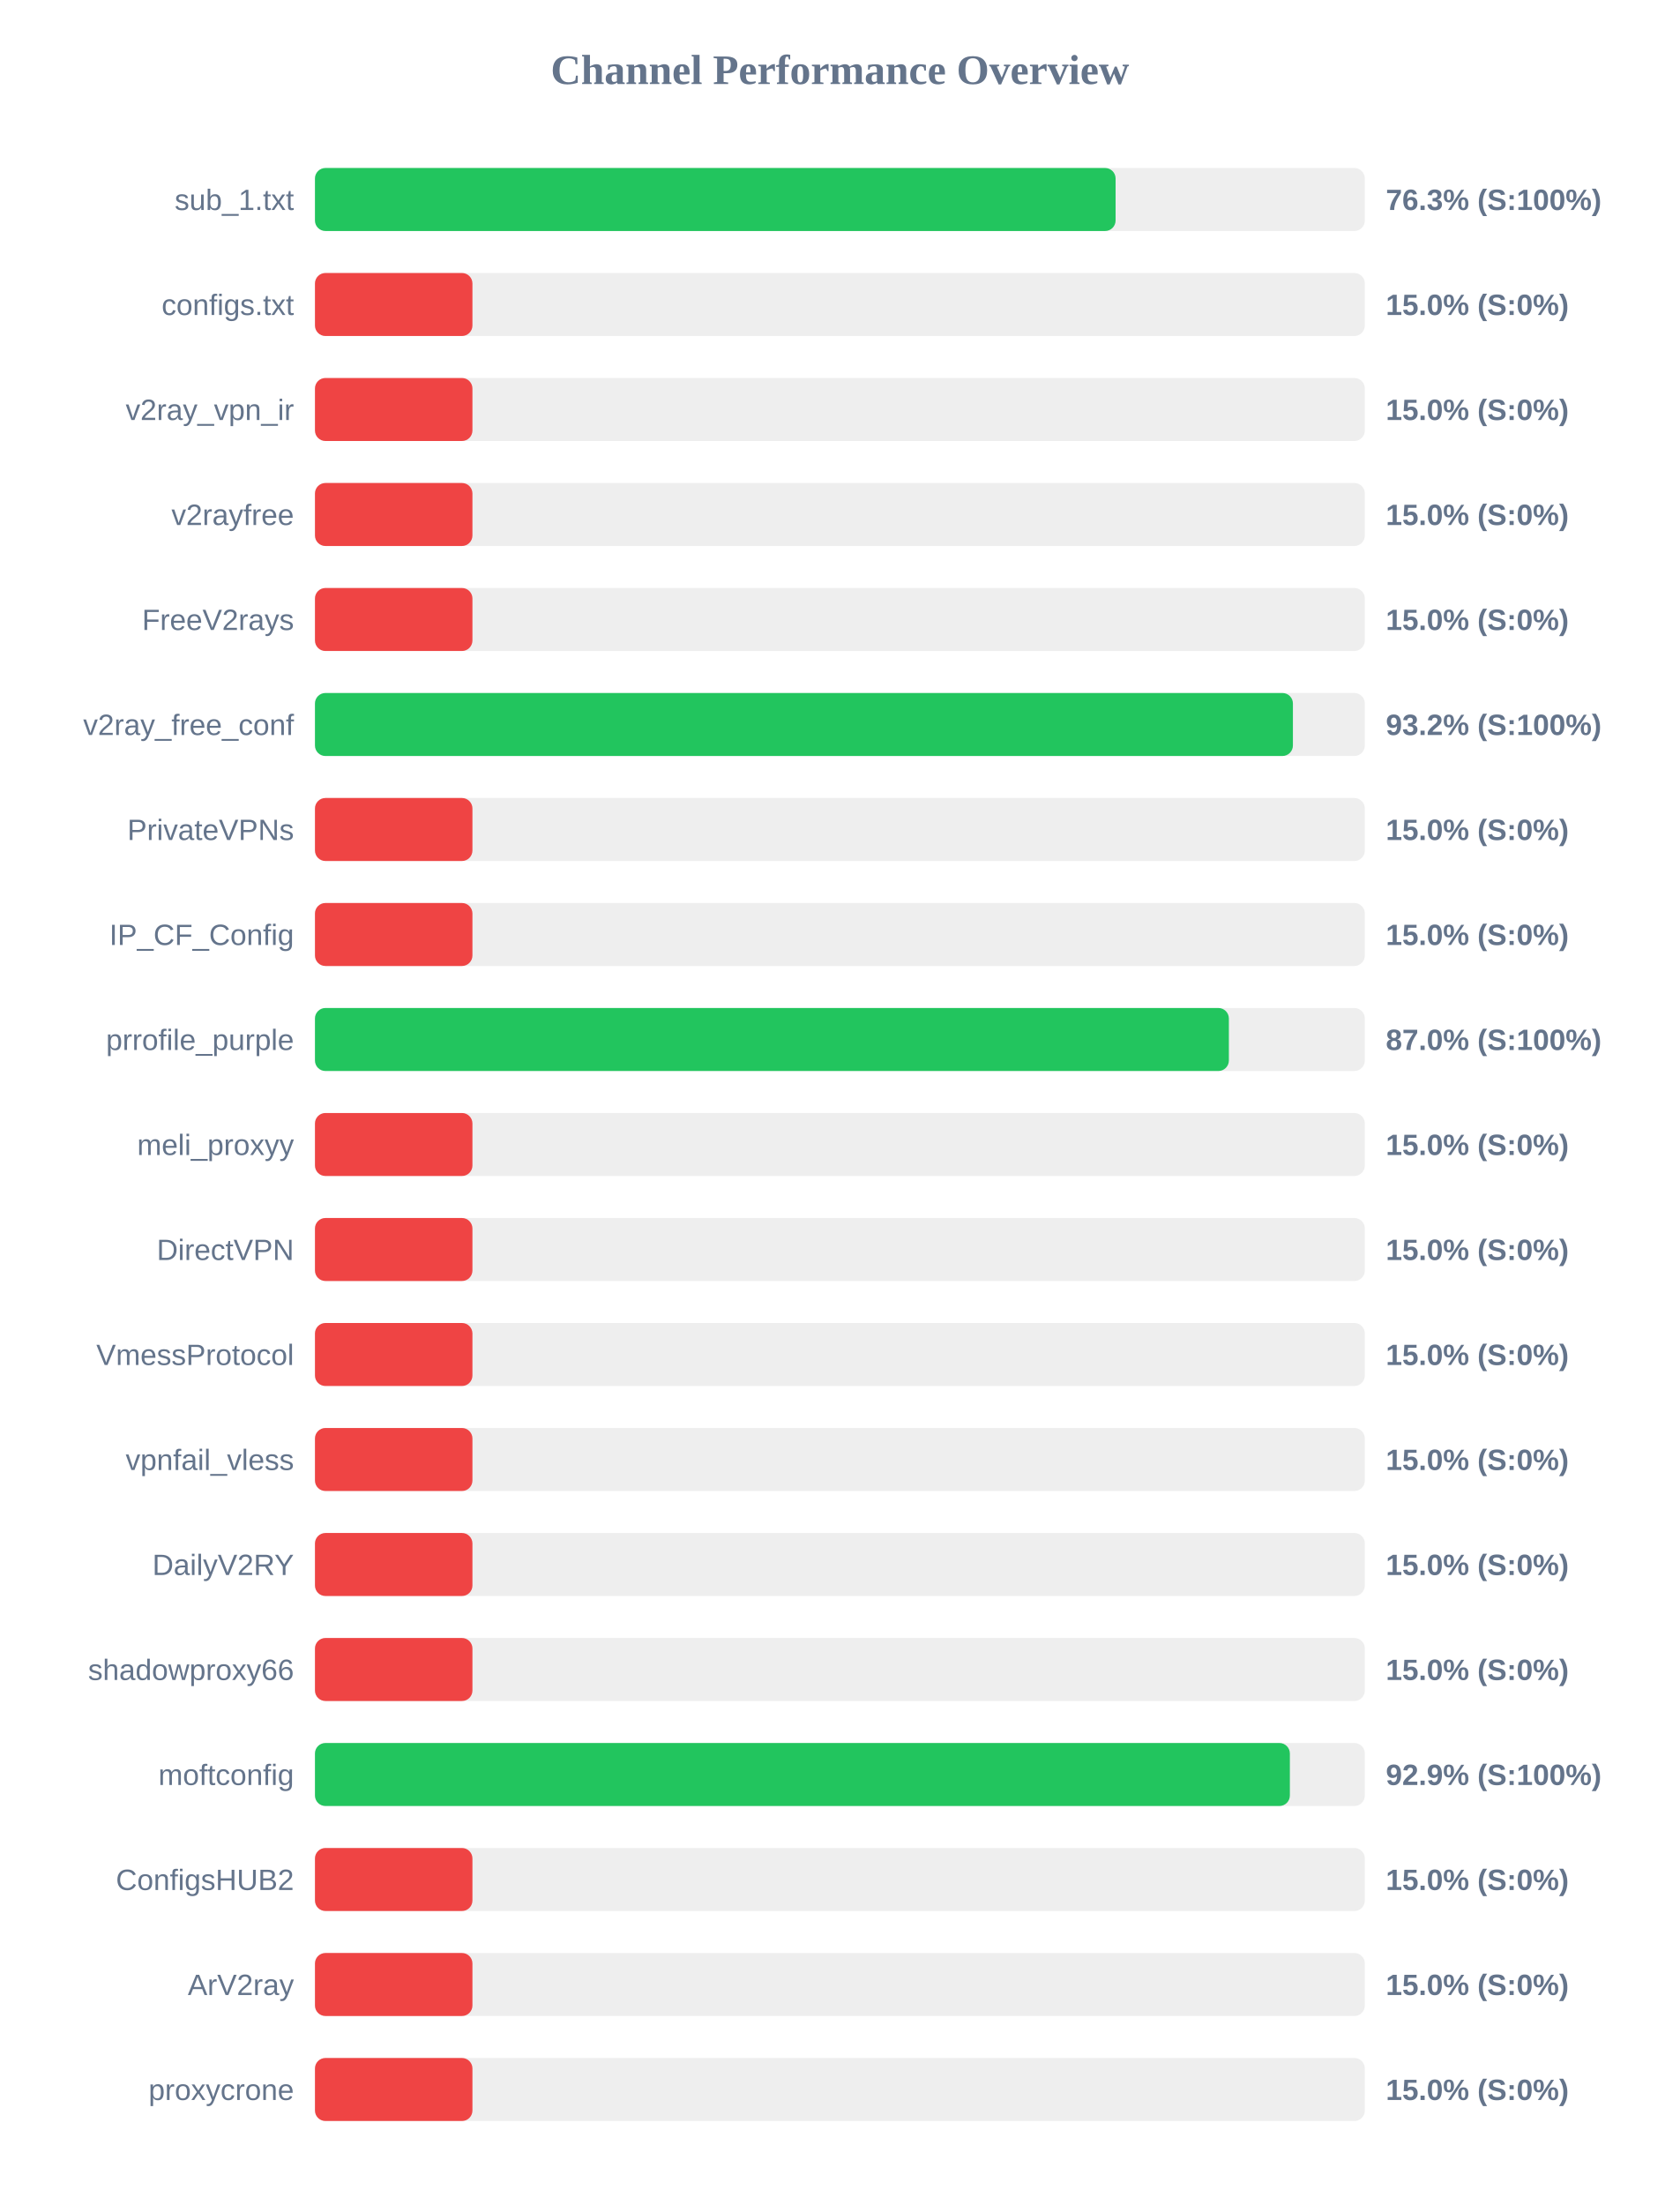
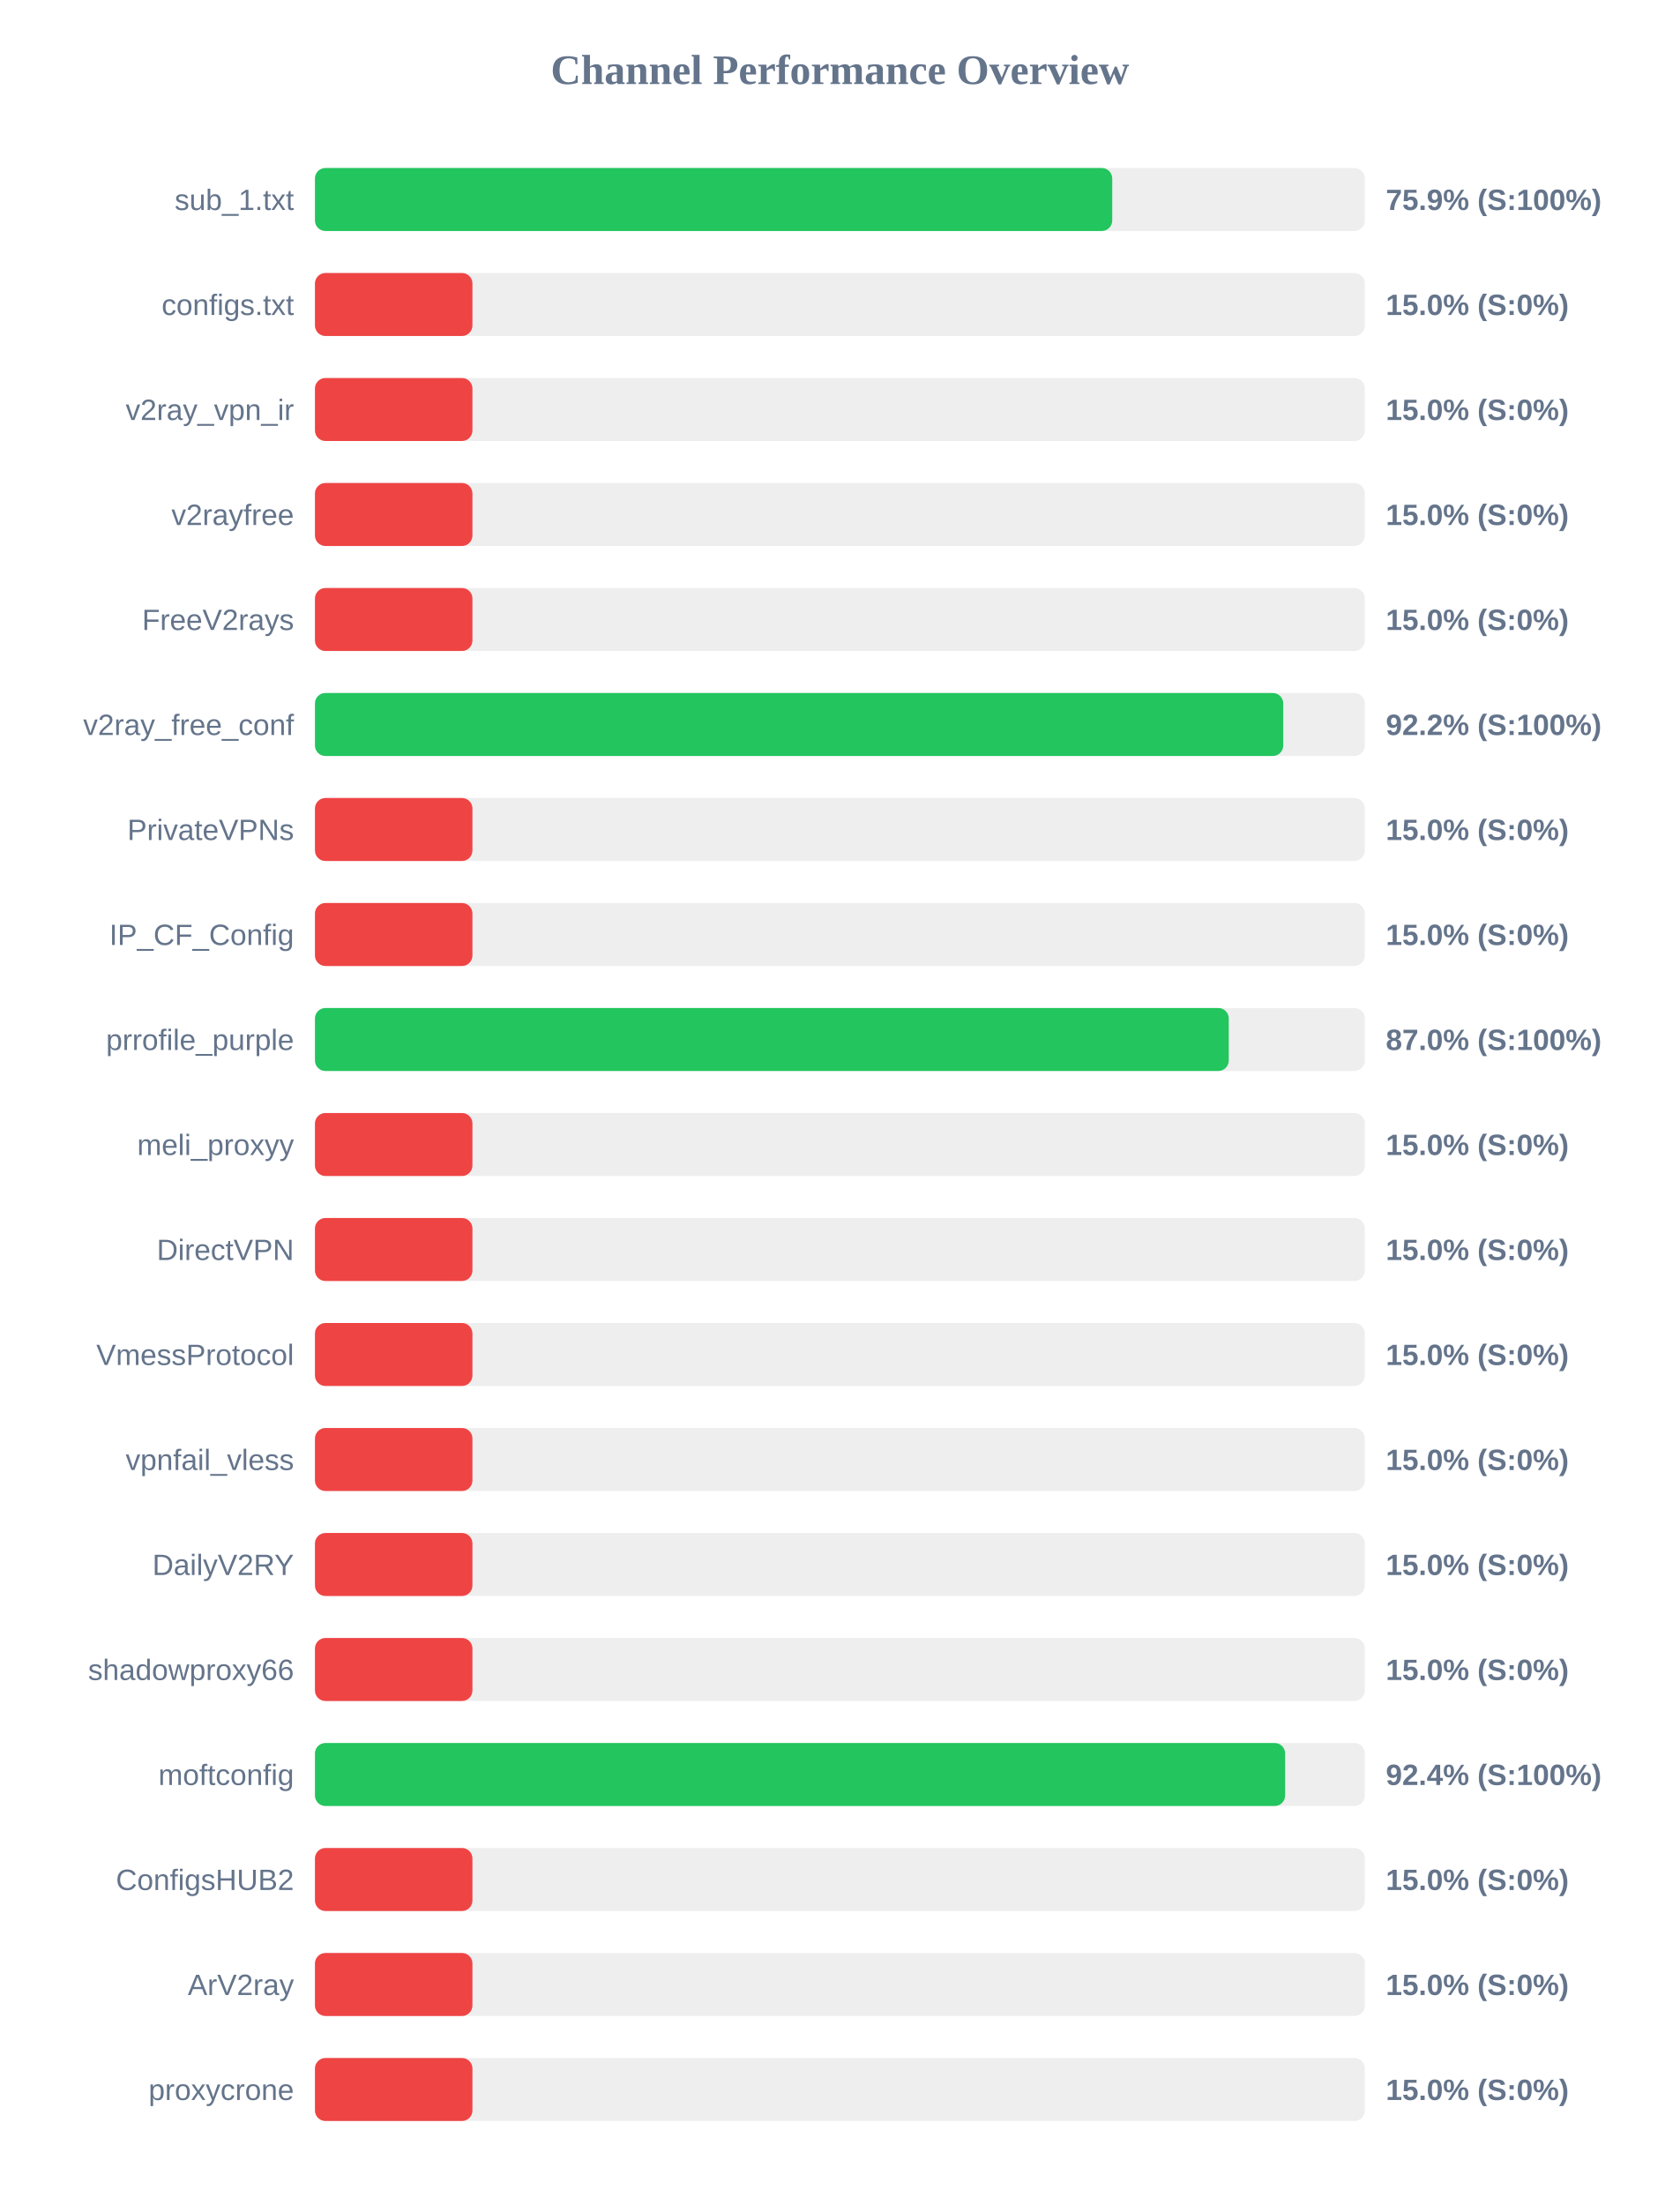
<svg xmlns="http://www.w3.org/2000/svg" width="800" height="1050" version="1.1">
  <style>
        .row { font: 14px Arial; fill: #64748b; }
        .score { font: bold 14px Arial; fill: #64748b; }
    </style>
  <text x="400" y="40" text-anchor="middle" font-size="20px" font-weight="bold" fill="#64748b">Channel Performance Overview</text>
  <rect x="150" y="80" width="500" height="30" fill="#eee" rx="5" />
-   <rect x="150" y="80" width="381.3" height="30" fill="#22c55e" rx="5" />
+   <rect x="150" y="80" width="379.7" height="30" fill="#22c55e" rx="5" />
  <text x="140" y="100" text-anchor="end" class="row">sub_1.txt</text>
-   <text x="660" y="100" text-anchor="start" class="score">76.3% (S:100%)</text>
+   <text x="660" y="100" text-anchor="start" class="score">75.9% (S:100%)</text>
  <rect x="150" y="130" width="500" height="30" fill="#eee" rx="5" />
  <rect x="150" y="130" width="75.0" height="30" fill="#ef4444" rx="5" />
  <text x="140" y="150" text-anchor="end" class="row">configs.txt</text>
  <text x="660" y="150" text-anchor="start" class="score">15.0% (S:0%)</text>
  <rect x="150" y="180" width="500" height="30" fill="#eee" rx="5" />
  <rect x="150" y="180" width="75.0" height="30" fill="#ef4444" rx="5" />
  <text x="140" y="200" text-anchor="end" class="row">v2ray_vpn_ir</text>
  <text x="660" y="200" text-anchor="start" class="score">15.0% (S:0%)</text>
  <rect x="150" y="230" width="500" height="30" fill="#eee" rx="5" />
  <rect x="150" y="230" width="75.0" height="30" fill="#ef4444" rx="5" />
  <text x="140" y="250" text-anchor="end" class="row">v2rayfree</text>
  <text x="660" y="250" text-anchor="start" class="score">15.0% (S:0%)</text>
  <rect x="150" y="280" width="500" height="30" fill="#eee" rx="5" />
  <rect x="150" y="280" width="75.0" height="30" fill="#ef4444" rx="5" />
  <text x="140" y="300" text-anchor="end" class="row">FreeV2rays</text>
  <text x="660" y="300" text-anchor="start" class="score">15.0% (S:0%)</text>
  <rect x="150" y="330" width="500" height="30" fill="#eee" rx="5" />
-   <rect x="150" y="330" width="465.75" height="30" fill="#22c55e" rx="5" />
+   <rect x="150" y="330" width="461.15" height="30" fill="#22c55e" rx="5" />
  <text x="140" y="350" text-anchor="end" class="row">v2ray_free_conf</text>
-   <text x="660" y="350" text-anchor="start" class="score">93.2% (S:100%)</text>
+   <text x="660" y="350" text-anchor="start" class="score">92.2% (S:100%)</text>
  <rect x="150" y="380" width="500" height="30" fill="#eee" rx="5" />
  <rect x="150" y="380" width="75.0" height="30" fill="#ef4444" rx="5" />
  <text x="140" y="400" text-anchor="end" class="row">PrivateVPNs</text>
  <text x="660" y="400" text-anchor="start" class="score">15.0% (S:0%)</text>
  <rect x="150" y="430" width="500" height="30" fill="#eee" rx="5" />
  <rect x="150" y="430" width="75.0" height="30" fill="#ef4444" rx="5" />
  <text x="140" y="450" text-anchor="end" class="row">IP_CF_Config</text>
  <text x="660" y="450" text-anchor="start" class="score">15.0% (S:0%)</text>
  <rect x="150" y="480" width="500" height="30" fill="#eee" rx="5" />
-   <rect x="150" y="480" width="435.25" height="30" fill="#22c55e" rx="5" />
+   <rect x="150" y="480" width="435.2" height="30" fill="#22c55e" rx="5" />
  <text x="140" y="500" text-anchor="end" class="row">prrofile_purple</text>
  <text x="660" y="500" text-anchor="start" class="score">87.0% (S:100%)</text>
  <rect x="150" y="530" width="500" height="30" fill="#eee" rx="5" />
  <rect x="150" y="530" width="75.0" height="30" fill="#ef4444" rx="5" />
  <text x="140" y="550" text-anchor="end" class="row">meli_proxyy</text>
  <text x="660" y="550" text-anchor="start" class="score">15.0% (S:0%)</text>
  <rect x="150" y="580" width="500" height="30" fill="#eee" rx="5" />
  <rect x="150" y="580" width="75.0" height="30" fill="#ef4444" rx="5" />
  <text x="140" y="600" text-anchor="end" class="row">DirectVPN</text>
  <text x="660" y="600" text-anchor="start" class="score">15.0% (S:0%)</text>
  <rect x="150" y="630" width="500" height="30" fill="#eee" rx="5" />
  <rect x="150" y="630" width="75.0" height="30" fill="#ef4444" rx="5" />
  <text x="140" y="650" text-anchor="end" class="row">VmessProtocol</text>
  <text x="660" y="650" text-anchor="start" class="score">15.0% (S:0%)</text>
  <rect x="150" y="680" width="500" height="30" fill="#eee" rx="5" />
  <rect x="150" y="680" width="75.0" height="30" fill="#ef4444" rx="5" />
  <text x="140" y="700" text-anchor="end" class="row">vpnfail_vless</text>
  <text x="660" y="700" text-anchor="start" class="score">15.0% (S:0%)</text>
  <rect x="150" y="730" width="500" height="30" fill="#eee" rx="5" />
  <rect x="150" y="730" width="75.0" height="30" fill="#ef4444" rx="5" />
  <text x="140" y="750" text-anchor="end" class="row">DailyV2RY</text>
  <text x="660" y="750" text-anchor="start" class="score">15.0% (S:0%)</text>
  <rect x="150" y="780" width="500" height="30" fill="#eee" rx="5" />
  <rect x="150" y="780" width="75.0" height="30" fill="#ef4444" rx="5" />
  <text x="140" y="800" text-anchor="end" class="row">shadowproxy66</text>
  <text x="660" y="800" text-anchor="start" class="score">15.0% (S:0%)</text>
  <rect x="150" y="830" width="500" height="30" fill="#eee" rx="5" />
-   <rect x="150" y="830" width="464.3" height="30" fill="#22c55e" rx="5" />
+   <rect x="150" y="830" width="462.05" height="30" fill="#22c55e" rx="5" />
  <text x="140" y="850" text-anchor="end" class="row">moftconfig</text>
-   <text x="660" y="850" text-anchor="start" class="score">92.9% (S:100%)</text>
+   <text x="660" y="850" text-anchor="start" class="score">92.4% (S:100%)</text>
  <rect x="150" y="880" width="500" height="30" fill="#eee" rx="5" />
  <rect x="150" y="880" width="75.0" height="30" fill="#ef4444" rx="5" />
  <text x="140" y="900" text-anchor="end" class="row">ConfigsHUB2</text>
  <text x="660" y="900" text-anchor="start" class="score">15.0% (S:0%)</text>
  <rect x="150" y="930" width="500" height="30" fill="#eee" rx="5" />
  <rect x="150" y="930" width="75.0" height="30" fill="#ef4444" rx="5" />
  <text x="140" y="950" text-anchor="end" class="row">ArV2ray</text>
  <text x="660" y="950" text-anchor="start" class="score">15.0% (S:0%)</text>
  <rect x="150" y="980" width="500" height="30" fill="#eee" rx="5" />
  <rect x="150" y="980" width="75.0" height="30" fill="#ef4444" rx="5" />
  <text x="140" y="1000" text-anchor="end" class="row">proxycrone</text>
  <text x="660" y="1000" text-anchor="start" class="score">15.0% (S:0%)</text>
</svg>
